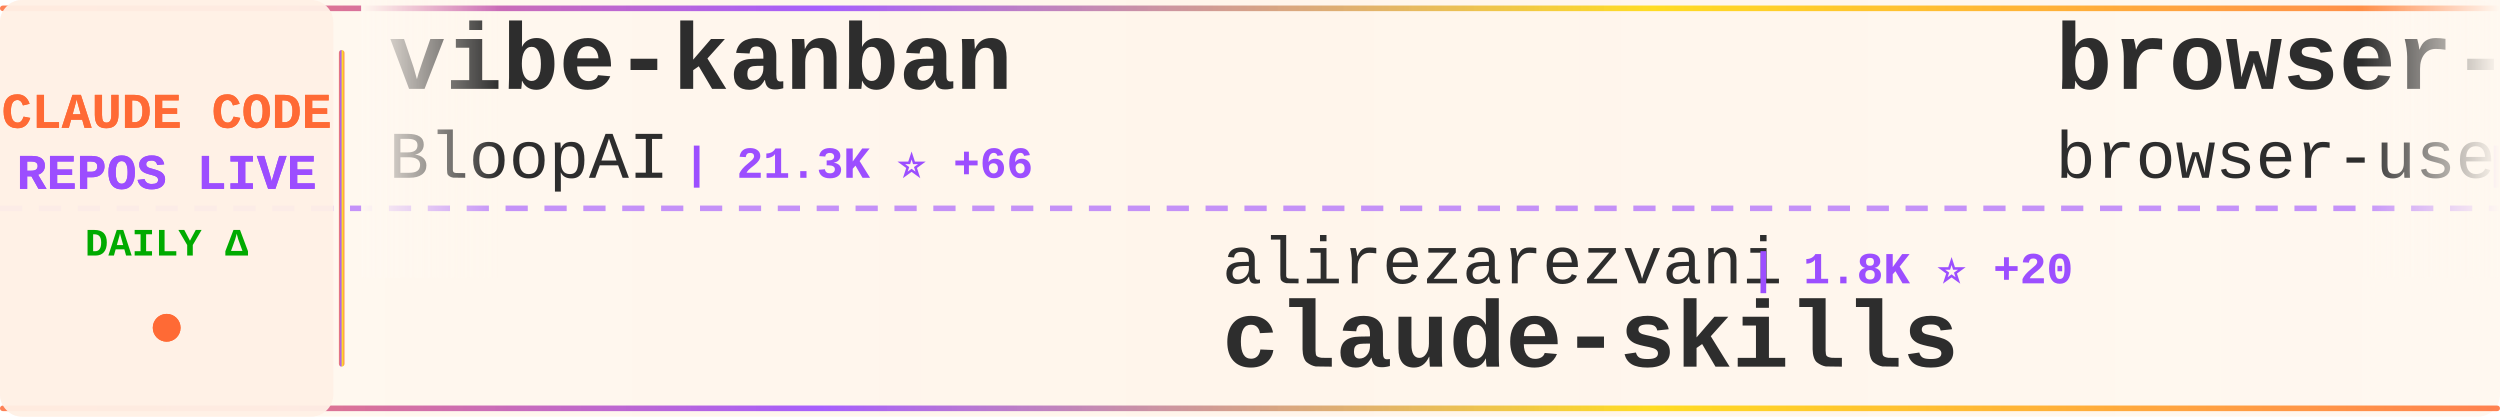
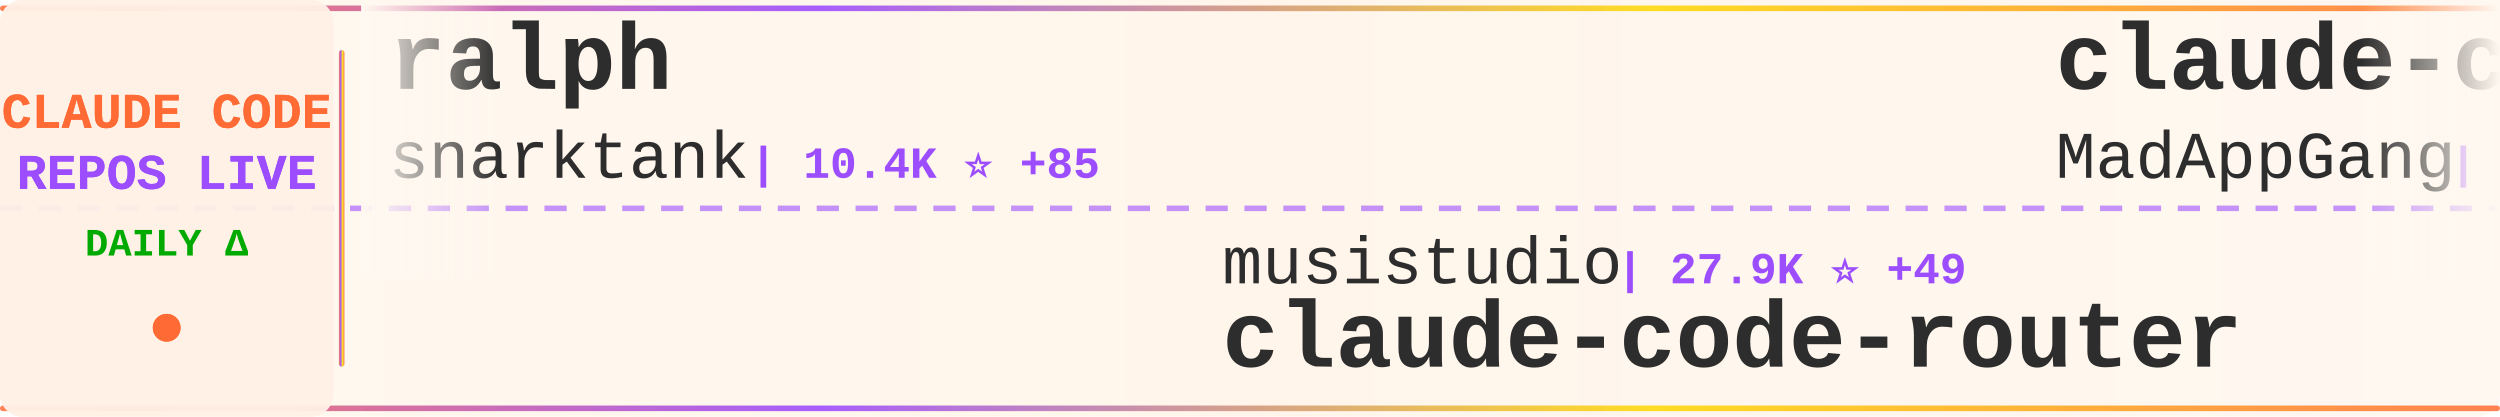
<svg xmlns="http://www.w3.org/2000/svg" width="900" height="150">
  <defs>
    <linearGradient id="tickerBg" x1="0%" y1="0%" x2="100%" y2="0%">
      <stop offset="0%" style="stop-color:#fff8f0;stop-opacity:0.98" />
      <stop offset="50%" style="stop-color:#fff5eb;stop-opacity:1" />
      <stop offset="100%" style="stop-color:#fff8f0;stop-opacity:0.98" />
    </linearGradient>
    <linearGradient id="borderGrad" x1="0%" y1="0%" x2="100%" y2="0%">
      <stop offset="0%" style="stop-color:#FF6B35;stop-opacity:0.85">
        <animate attributeName="stop-opacity" values="0.85;1;0.85" dur="2s" repeatCount="indefinite" />
      </stop>
      <stop offset="33%" style="stop-color:#9C4EFF;stop-opacity:0.9">
        <animate attributeName="stop-opacity" values="0.9;1;0.9" dur="2.2s" repeatCount="indefinite" />
      </stop>
      <stop offset="66%" style="stop-color:#FFD700;stop-opacity:0.85">
        <animate attributeName="stop-opacity" values="0.85;1;0.85" dur="1.8s" repeatCount="indefinite" />
      </stop>
      <stop offset="100%" style="stop-color:#FF6B35;stop-opacity:0.85">
        <animate attributeName="stop-opacity" values="0.85;1;0.85" dur="2s" repeatCount="indefinite" />
      </stop>
    </linearGradient>
    <filter id="textGlow">
      <feGaussianBlur stdDeviation="0.15" result="coloredBlur" />
      <feMerge>
        <feMergeNode in="coloredBlur" />
        <feMergeNode in="SourceGraphic" />
      </feMerge>
    </filter>
    <filter id="metricGlow">
      <feGaussianBlur stdDeviation="0.2" result="coloredBlur" />
      <feMerge>
        <feMergeNode in="coloredBlur" />
        <feMergeNode in="SourceGraphic" />
      </feMerge>
    </filter>
    <linearGradient id="leftFade" x1="0%" y1="0%" x2="100%" y2="0%">
      <stop offset="0%" style="stop-color:#fff8f0;stop-opacity:1" />
      <stop offset="100%" style="stop-color:#fff8f0;stop-opacity:0" />
    </linearGradient>
    <linearGradient id="rightFade" x1="0%" y1="0%" x2="100%" y2="0%">
      <stop offset="0%" style="stop-color:#fff8f0;stop-opacity:0" />
      <stop offset="100%" style="stop-color:#fff8f0;stop-opacity:1" />
    </linearGradient>
  </defs>
  <rect width="900" height="150" fill="url(#tickerBg)" rx="8" />
  <rect x="0" y="2" width="900" height="2" fill="url(#borderGrad)" rx="1" />
  <rect x="0" y="146" width="900" height="2" fill="url(#borderGrad)" rx="1" />
  <line x1="0" y1="75" x2="900" y2="75" stroke="#9C4EFF" stroke-width="2" stroke-dasharray="8 6" opacity="0.6" />
  <rect x="0" y="0" width="120" height="150" fill="#fff0e6" opacity="0.95" rx="8" />
  <text x="60" y="46" font-family="'Courier New', monospace" font-size="18" font-weight="bold" fill="#FF6B35" text-anchor="middle" filter="url(#textGlow)">
    CLAUDE CODE
  </text>
  <text x="60" y="68" font-family="'Courier New', monospace" font-size="18" font-weight="bold" fill="#9C4EFF" text-anchor="middle" filter="url(#textGlow)">
    REPOS LIVE
  </text>
  <text x="60" y="92" font-family="'Courier New', monospace" font-size="14" font-weight="bold" fill="#00aa00" text-anchor="middle">
    DAILY Δ
  </text>
  <circle cx="60" cy="118" r="5" fill="#FF6B35" filter="url(#metricGlow)">
    <animate attributeName="r" values="4;6;4" dur="1.5s" repeatCount="indefinite" />
    <animate attributeName="opacity" values="0.6;1;0.6" dur="1.5s" repeatCount="indefinite" />
  </circle>
  <rect x="122" y="18" width="2" height="114" fill="url(#borderGrad)" rx="1" />
  <clipPath id="tickerClip">
    <rect x="130" y="0" width="770" height="150" />
  </clipPath>
  <g clip-path="url(#tickerClip)">
    <g id="tickerItems">
      <animateTransform attributeName="transform" attributeType="XML" type="translate" from="0 0" to="-3000 0" dur="54s" repeatCount="indefinite" />
      <g transform="translate(0, 0)">
-         <text x="140" y="32" font-family="'Courier New', monospace" font-size="34" font-weight="bold" fill="#2d2d2d">vibe-kanban</text>
-         <text x="140" y="64" font-family="'Courier New', monospace" font-size="24" font-weight="normal" fill="#2d2d2d" opacity="1.0">BloopAI</text>
-         <text x="246" y="64" font-family="'Courier New', monospace" font-size="16" font-weight="bold" fill="#9C4EFF"> | 21.3K ⭐ +66</text>
+         <text x="140" y="32" font-family="'Courier New', monospace" font-size="34" font-weight="bold" fill="#2d2d2d">ralph</text>
+         <text x="140" y="64" font-family="'Courier New', monospace" font-size="24" font-weight="normal" fill="#2d2d2d" opacity="1.0">snarktank</text>
+         <text x="270" y="64" font-family="'Courier New', monospace" font-size="16" font-weight="bold" fill="#9C4EFF"> | 10.4K ⭐ +85</text>
      </g>
      <g transform="translate(300, 0)">
-         <text x="140" y="102" font-family="'Courier New', monospace" font-size="24" font-weight="normal" fill="#2d2d2d" opacity="1.0">alirezarezvani</text>
-         <text x="330" y="102" font-family="'Courier New', monospace" font-size="16" font-weight="bold" fill="#9C4EFF"> | 1.8K ⭐ +20</text>
-         <text x="140" y="132" font-family="'Courier New', monospace" font-size="34" font-weight="bold" fill="#2d2d2d">claude-skills</text>
+         <text x="140" y="102" font-family="'Courier New', monospace" font-size="24" font-weight="normal" fill="#2d2d2d" opacity="1.0">musistudio</text>
+         <text x="282" y="102" font-family="'Courier New', monospace" font-size="16" font-weight="bold" fill="#9C4EFF"> | 27.9K ⭐ +49</text>
+         <text x="140" y="132" font-family="'Courier New', monospace" font-size="34" font-weight="bold" fill="#2d2d2d">claude-code-router</text>
      </g>
      <g transform="translate(600, 0)">
-         <text x="140" y="32" font-family="'Courier New', monospace" font-size="34" font-weight="bold" fill="#2d2d2d">browser-use</text>
-         <text x="140" y="64" font-family="'Courier New', monospace" font-size="24" font-weight="normal" fill="#2d2d2d" opacity="1.0">browser-use</text>
-         <text x="294" y="64" font-family="'Courier New', monospace" font-size="16" font-weight="bold" fill="#9C4EFF"> | 78.4K ⭐ +52</text>
+         <text x="140" y="32" font-family="'Courier New', monospace" font-size="34" font-weight="bold" fill="#2d2d2d">claude-code</text>
+         <text x="140" y="64" font-family="'Courier New', monospace" font-size="24" font-weight="normal" fill="#2d2d2d" opacity="1.0">MadAppGang</text>
+         <text x="282" y="64" font-family="'Courier New', monospace" font-size="16" font-weight="bold" fill="#9C4EFF"> | 229 ⭐ +1</text>
      </g>
      <g transform="translate(900, 0)">
-         <text x="140" y="102" font-family="'Courier New', monospace" font-size="24" font-weight="normal" fill="#2d2d2d" opacity="1.0">slopus</text>
-         <text x="234" y="102" font-family="'Courier New', monospace" font-size="16" font-weight="bold" fill="#9C4EFF"> | 12.0K ⭐ +133</text>
-         <text x="140" y="132" font-family="'Courier New', monospace" font-size="34" font-weight="bold" fill="#2d2d2d">happy</text>
+         <text x="140" y="102" font-family="'Courier New', monospace" font-size="24" font-weight="normal" fill="#2d2d2d" opacity="1.0">feiskyer</text>
+         <text x="258" y="102" font-family="'Courier New', monospace" font-size="16" font-weight="bold" fill="#9C4EFF"> | 1.2K ⭐ +3</text>
+         <text x="140" y="132" font-family="'Courier New', monospace" font-size="34" font-weight="bold" fill="#2d2d2d">claude-code-settings</text>
      </g>
      <g transform="translate(1200, 0)">
-         <text x="140" y="32" font-family="'Courier New', monospace" font-size="34" font-weight="bold" fill="#2d2d2d">Claudable</text>
-         <text x="140" y="64" font-family="'Courier New', monospace" font-size="24" font-weight="normal" fill="#2d2d2d" opacity="1.0">opactorai</text>
-         <text x="270" y="64" font-family="'Courier New', monospace" font-size="16" font-weight="bold" fill="#9C4EFF"> | 3.7K ⭐ +1</text>
+         <text x="140" y="32" font-family="'Courier New', monospace" font-size="34" font-weight="bold" fill="#2d2d2d">claude-code</text>
+         <text x="140" y="64" font-family="'Courier New', monospace" font-size="24" font-weight="normal" fill="#2d2d2d" opacity="1.0">anthropics</text>
+         <text x="282" y="64" font-family="'Courier New', monospace" font-size="16" font-weight="bold" fill="#9C4EFF"> | 67.0K ⭐ +178</text>
      </g>
      <g transform="translate(1500, 0)">
-         <text x="140" y="102" font-family="'Courier New', monospace" font-size="24" font-weight="normal" fill="#2d2d2d" opacity="1.0">anthropics</text>
-         <text x="282" y="102" font-family="'Courier New', monospace" font-size="16" font-weight="bold" fill="#9C4EFF"> | 67.0K ⭐ +186</text>
-         <text x="140" y="132" font-family="'Courier New', monospace" font-size="34" font-weight="bold" fill="#2d2d2d">claude-code</text>
+         <text x="140" y="102" font-family="'Courier New', monospace" font-size="24" font-weight="normal" fill="#2d2d2d" opacity="1.0">cixingguangming55555</text>
+         <text x="402" y="102" font-family="'Courier New', monospace" font-size="16" font-weight="bold" fill="#9C4EFF"> | 2.5K ⭐</text>
+         <text x="140" y="132" font-family="'Courier New', monospace" font-size="34" font-weight="bold" fill="#2d2d2d">wechat-bot</text>
      </g>
      <g transform="translate(1800, 0)">
-         <text x="140" y="32" font-family="'Courier New', monospace" font-size="34" font-weight="bold" fill="#2d2d2d">Claude-Code-Remote</text>
-         <text x="140" y="64" font-family="'Courier New', monospace" font-size="24" font-weight="normal" fill="#2d2d2d" opacity="1.0">JessyTsui</text>
-         <text x="270" y="64" font-family="'Courier New', monospace" font-size="16" font-weight="bold" fill="#9C4EFF"> | 1.0K ⭐ +6</text>
+         <text x="140" y="32" font-family="'Courier New', monospace" font-size="34" font-weight="bold" fill="#2d2d2d">claude-code-infrastructu...</text>
+         <text x="140" y="64" font-family="'Courier New', monospace" font-size="24" font-weight="normal" fill="#2d2d2d" opacity="1.0">diet103</text>
+         <text x="246" y="64" font-family="'Courier New', monospace" font-size="16" font-weight="bold" fill="#9C4EFF"> | 8.9K ⭐ +4</text>
      </g>
      <g transform="translate(2100, 0)">
-         <text x="140" y="102" font-family="'Courier New', monospace" font-size="24" font-weight="normal" fill="#2d2d2d" opacity="1.0">1rgs</text>
-         <text x="210" y="102" font-family="'Courier New', monospace" font-size="16" font-weight="bold" fill="#9C4EFF"> | 3.1K ⭐ +2</text>
-         <text x="140" y="132" font-family="'Courier New', monospace" font-size="34" font-weight="bold" fill="#2d2d2d">claude-code-proxy</text>
+         <text x="140" y="102" font-family="'Courier New', monospace" font-size="24" font-weight="normal" fill="#2d2d2d" opacity="1.0">Piebald-AI</text>
+         <text x="282" y="102" font-family="'Courier New', monospace" font-size="16" font-weight="bold" fill="#9C4EFF"> | 4.5K ⭐ +32</text>
+         <text x="140" y="132" font-family="'Courier New', monospace" font-size="34" font-weight="bold" fill="#2d2d2d">claude-code-system-promp...</text>
      </g>
      <g transform="translate(2400, 0)">
-         <text x="140" y="32" font-family="'Courier New', monospace" font-size="34" font-weight="bold" fill="#2d2d2d">claude-code-plugins-plus...</text>
-         <text x="140" y="64" font-family="'Courier New', monospace" font-size="24" font-weight="normal" fill="#2d2d2d" opacity="1.0">jeremylongshore</text>
-         <text x="342" y="64" font-family="'Courier New', monospace" font-size="16" font-weight="bold" fill="#9C4EFF"> | 1.4K ⭐ +2</text>
+         <text x="140" y="32" font-family="'Courier New', monospace" font-size="34" font-weight="bold" fill="#2d2d2d">claudecodeui</text>
+         <text x="140" y="64" font-family="'Courier New', monospace" font-size="24" font-weight="normal" fill="#2d2d2d" opacity="1.0">siteboon</text>
+         <text x="258" y="64" font-family="'Courier New', monospace" font-size="16" font-weight="bold" fill="#9C4EFF"> | 6.3K ⭐ +21</text>
      </g>
      <g transform="translate(2700, 0)">
-         <text x="140" y="102" font-family="'Courier New', monospace" font-size="24" font-weight="normal" fill="#2d2d2d" opacity="1.0">0xfurai</text>
-         <text x="246" y="102" font-family="'Courier New', monospace" font-size="16" font-weight="bold" fill="#9C4EFF"> | 706 ⭐ +1</text>
-         <text x="140" y="132" font-family="'Courier New', monospace" font-size="34" font-weight="bold" fill="#2d2d2d">claude-code-subagents</text>
+         <text x="140" y="102" font-family="'Courier New', monospace" font-size="24" font-weight="normal" fill="#2d2d2d" opacity="1.0">anthropics</text>
+         <text x="282" y="102" font-family="'Courier New', monospace" font-size="16" font-weight="bold" fill="#9C4EFF"> | 7.5K ⭐ +36</text>
+         <text x="140" y="132" font-family="'Courier New', monospace" font-size="34" font-weight="bold" fill="#2d2d2d">claude-plugins-official</text>
      </g>
      <g transform="translate(3000, 0)">
-         <text x="140" y="32" font-family="'Courier New', monospace" font-size="34" font-weight="bold" fill="#2d2d2d">vibe-kanban</text>
-         <text x="140" y="64" font-family="'Courier New', monospace" font-size="24" font-weight="normal" fill="#2d2d2d" opacity="1.0">BloopAI</text>
-         <text x="246" y="64" font-family="'Courier New', monospace" font-size="16" font-weight="bold" fill="#9C4EFF"> | 21.3K ⭐ +66</text>
+         <text x="140" y="32" font-family="'Courier New', monospace" font-size="34" font-weight="bold" fill="#2d2d2d">ralph</text>
+         <text x="140" y="64" font-family="'Courier New', monospace" font-size="24" font-weight="normal" fill="#2d2d2d" opacity="1.0">snarktank</text>
+         <text x="270" y="64" font-family="'Courier New', monospace" font-size="16" font-weight="bold" fill="#9C4EFF"> | 10.4K ⭐ +85</text>
      </g>
      <g transform="translate(3300, 0)">
-         <text x="140" y="102" font-family="'Courier New', monospace" font-size="24" font-weight="normal" fill="#2d2d2d" opacity="1.0">alirezarezvani</text>
-         <text x="330" y="102" font-family="'Courier New', monospace" font-size="16" font-weight="bold" fill="#9C4EFF"> | 1.8K ⭐ +20</text>
-         <text x="140" y="132" font-family="'Courier New', monospace" font-size="34" font-weight="bold" fill="#2d2d2d">claude-skills</text>
+         <text x="140" y="102" font-family="'Courier New', monospace" font-size="24" font-weight="normal" fill="#2d2d2d" opacity="1.0">musistudio</text>
+         <text x="282" y="102" font-family="'Courier New', monospace" font-size="16" font-weight="bold" fill="#9C4EFF"> | 27.9K ⭐ +49</text>
+         <text x="140" y="132" font-family="'Courier New', monospace" font-size="34" font-weight="bold" fill="#2d2d2d">claude-code-router</text>
      </g>
      <g transform="translate(3600, 0)">
-         <text x="140" y="32" font-family="'Courier New', monospace" font-size="34" font-weight="bold" fill="#2d2d2d">browser-use</text>
-         <text x="140" y="64" font-family="'Courier New', monospace" font-size="24" font-weight="normal" fill="#2d2d2d" opacity="1.0">browser-use</text>
-         <text x="294" y="64" font-family="'Courier New', monospace" font-size="16" font-weight="bold" fill="#9C4EFF"> | 78.4K ⭐ +52</text>
+         <text x="140" y="32" font-family="'Courier New', monospace" font-size="34" font-weight="bold" fill="#2d2d2d">claude-code</text>
+         <text x="140" y="64" font-family="'Courier New', monospace" font-size="24" font-weight="normal" fill="#2d2d2d" opacity="1.0">MadAppGang</text>
+         <text x="282" y="64" font-family="'Courier New', monospace" font-size="16" font-weight="bold" fill="#9C4EFF"> | 229 ⭐ +1</text>
      </g>
      <g transform="translate(3900, 0)">
-         <text x="140" y="102" font-family="'Courier New', monospace" font-size="24" font-weight="normal" fill="#2d2d2d" opacity="1.0">slopus</text>
-         <text x="234" y="102" font-family="'Courier New', monospace" font-size="16" font-weight="bold" fill="#9C4EFF"> | 12.0K ⭐ +133</text>
-         <text x="140" y="132" font-family="'Courier New', monospace" font-size="34" font-weight="bold" fill="#2d2d2d">happy</text>
+         <text x="140" y="102" font-family="'Courier New', monospace" font-size="24" font-weight="normal" fill="#2d2d2d" opacity="1.0">feiskyer</text>
+         <text x="258" y="102" font-family="'Courier New', monospace" font-size="16" font-weight="bold" fill="#9C4EFF"> | 1.2K ⭐ +3</text>
+         <text x="140" y="132" font-family="'Courier New', monospace" font-size="34" font-weight="bold" fill="#2d2d2d">claude-code-settings</text>
      </g>
    </g>
  </g>
  <rect x="130" y="0" width="50" height="100" fill="url(#leftFade)" />
  <rect x="850" y="0" width="50" height="100" fill="url(#rightFade)" />
</svg>
